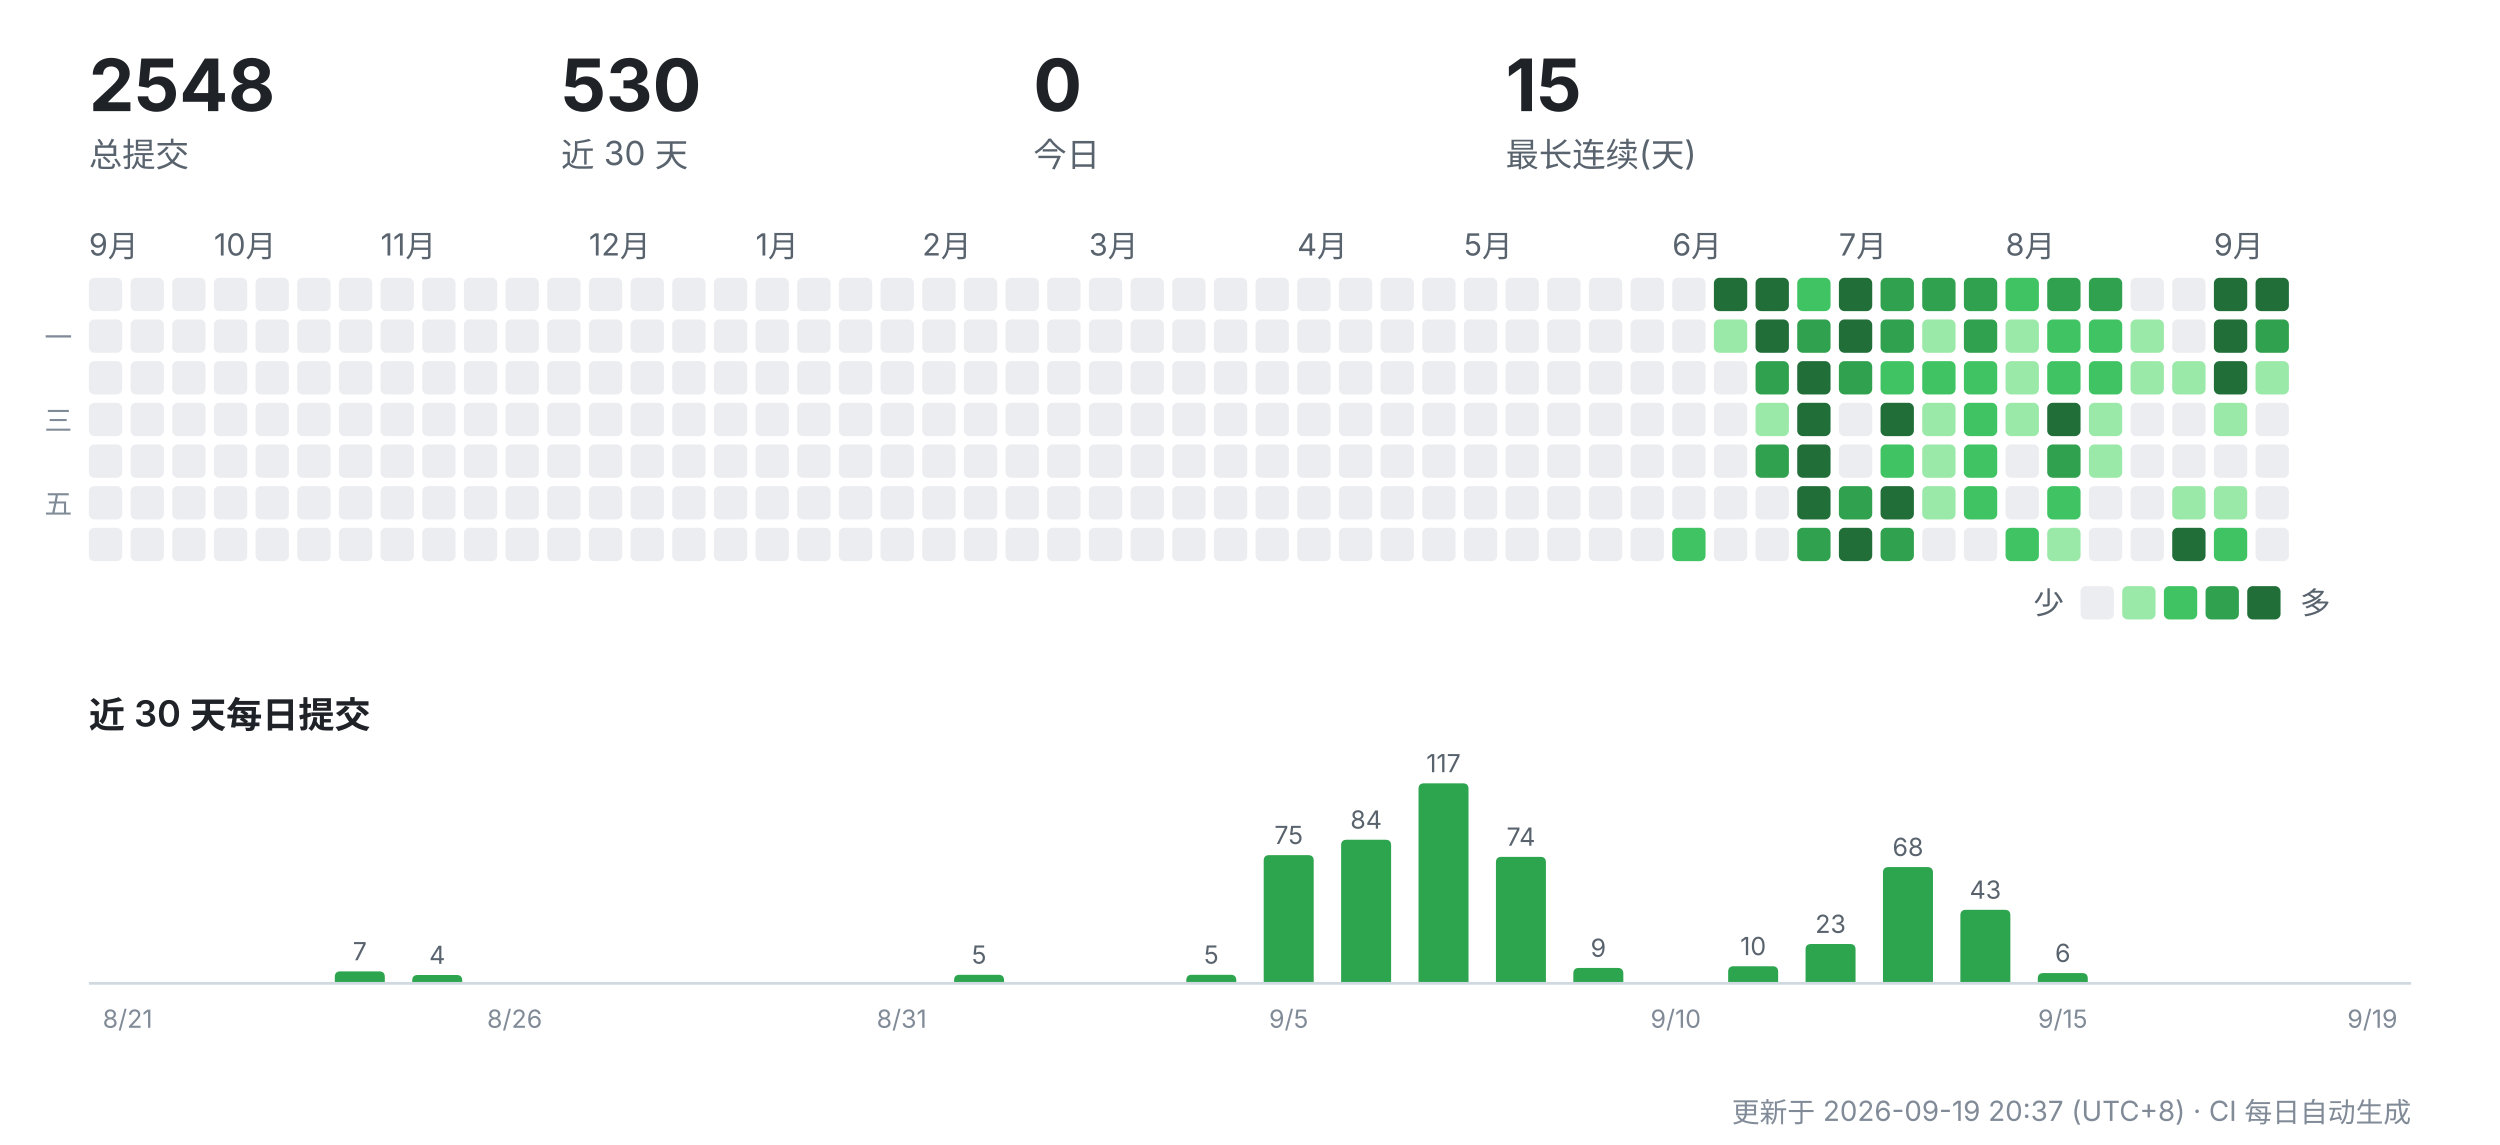
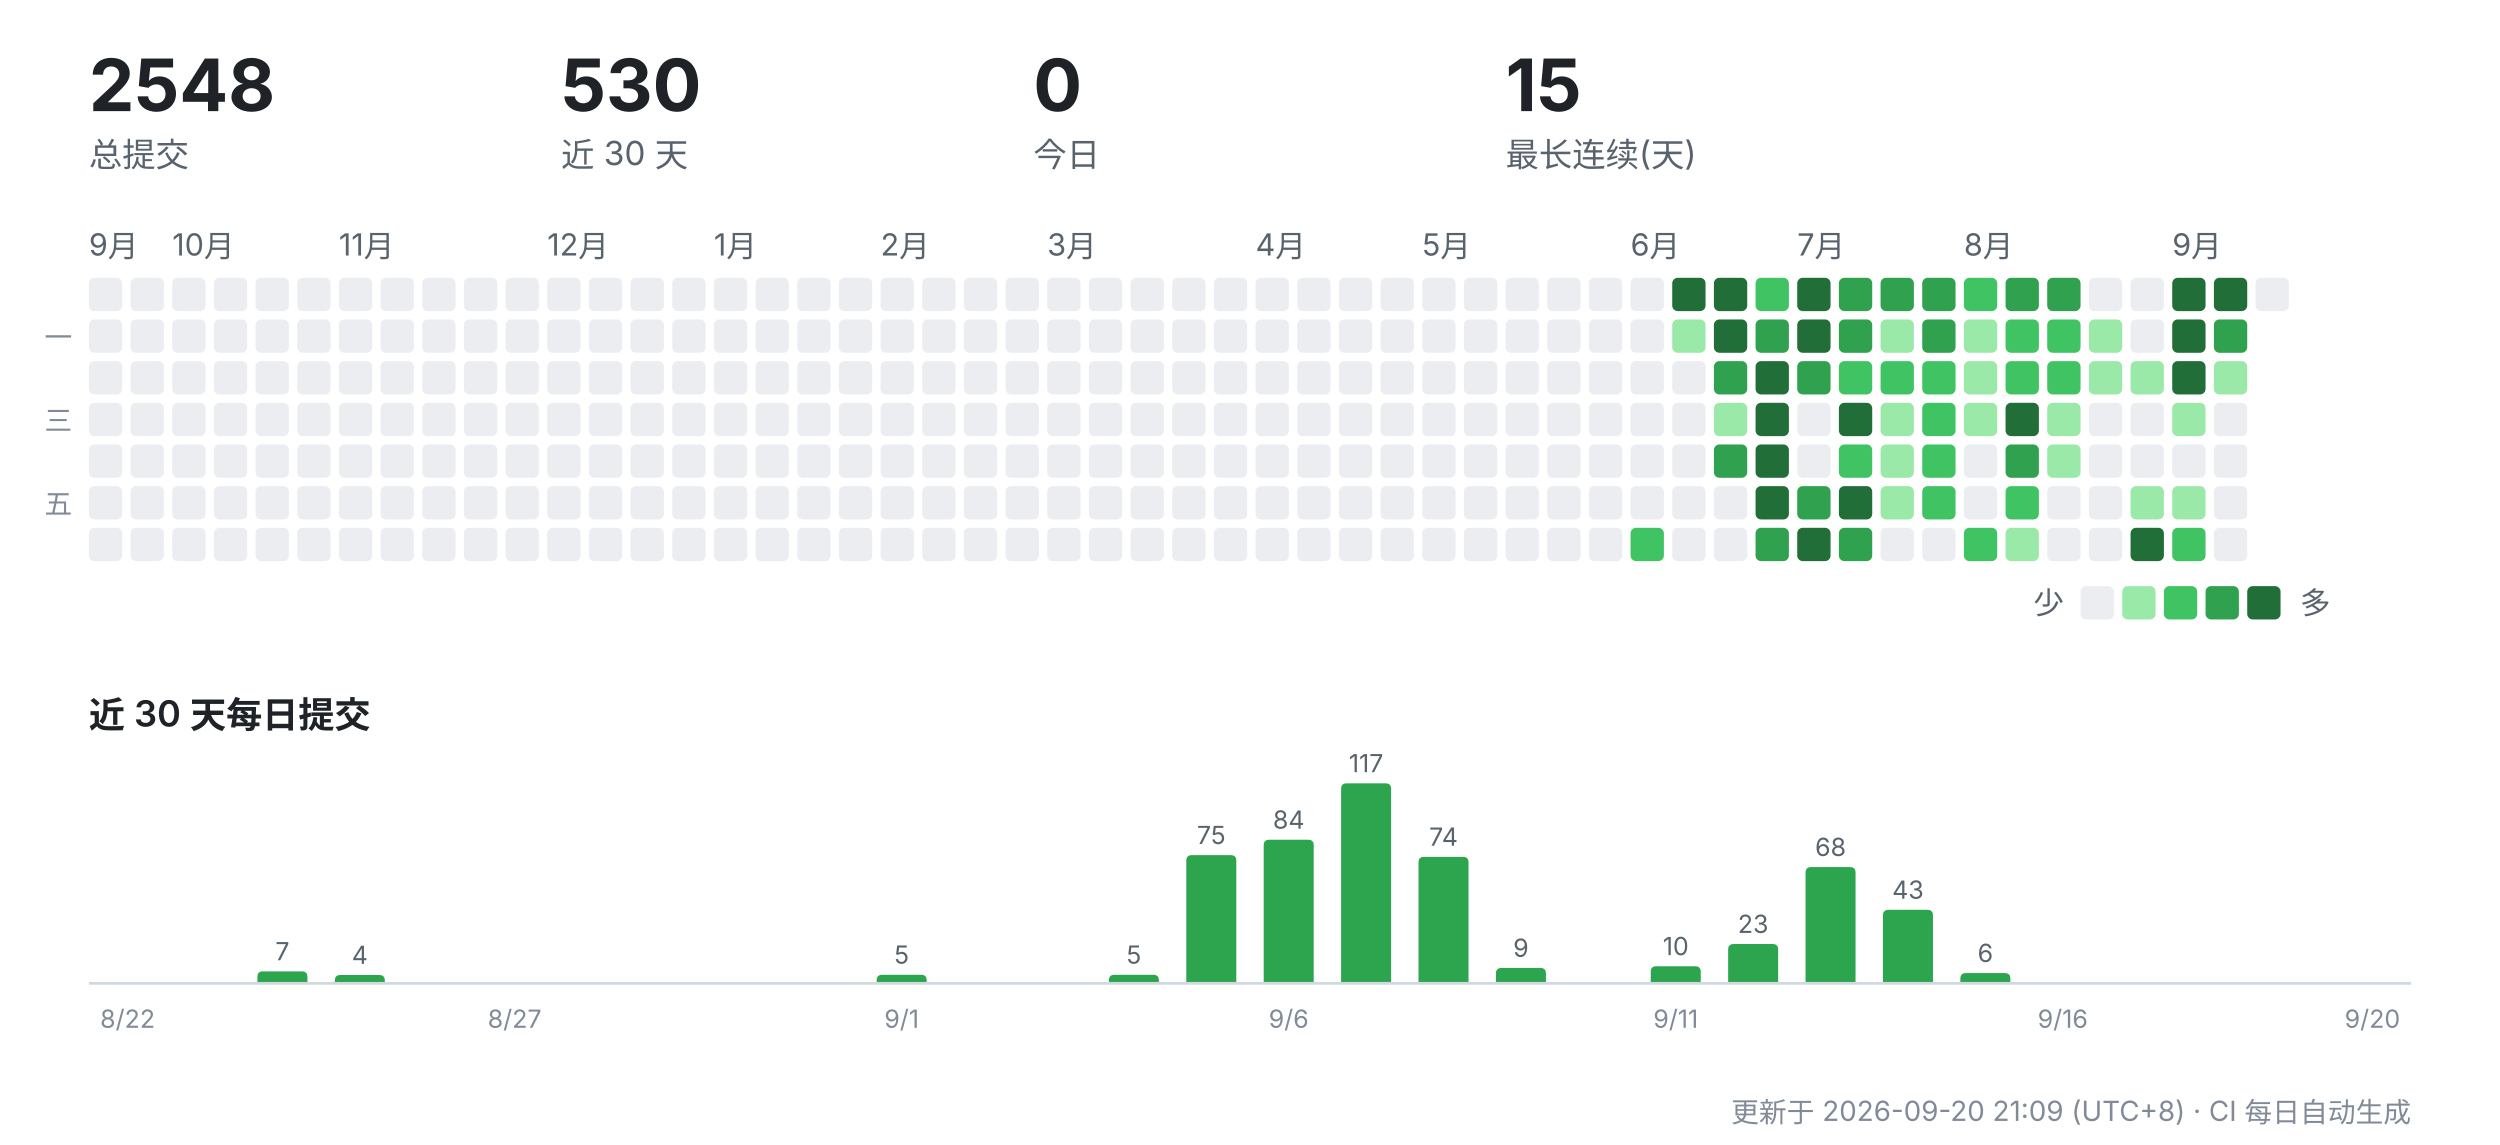
<svg xmlns="http://www.w3.org/2000/svg" width="900" height="412" viewBox="0 0 900 412" role="img" aria-label="CreatorOS 提交活动">
  <g font-family="-apple-system,'Segoe UI','PingFang SC','Hiragino Sans GB','Microsoft YaHei',sans-serif">
    <text x="32" y="40" font-size="26" font-weight="700" fill="#1f2328">2548</text>
    <text x="32" y="60" font-size="12" fill="#59636e">总提交</text>
    <text x="202" y="40" font-size="26" font-weight="700" fill="#1f2328">530</text>
    <text x="202" y="60" font-size="12" fill="#59636e">近 30 天</text>
    <text x="372" y="40" font-size="26" font-weight="700" fill="#1f2328">0</text>
    <text x="372" y="60" font-size="12" fill="#59636e">今日</text>
    <text x="542" y="40" font-size="26" font-weight="700" fill="#1f2328">15</text>
    <text x="542" y="60" font-size="12" fill="#59636e">最长连续(天)</text>
    <text x="32" y="92" font-size="11" fill="#59636e">9月</text>
    <rect x="32" y="100" width="12" height="12" rx="2" fill="#ebedf0" />
    <rect x="32" y="115" width="12" height="12" rx="2" fill="#ebedf0" />
    <rect x="32" y="130" width="12" height="12" rx="2" fill="#ebedf0" />
    <rect x="32" y="145" width="12" height="12" rx="2" fill="#ebedf0" />
    <rect x="32" y="160" width="12" height="12" rx="2" fill="#ebedf0" />
    <rect x="32" y="175" width="12" height="12" rx="2" fill="#ebedf0" />
    <rect x="32" y="190" width="12" height="12" rx="2" fill="#ebedf0" />
    <rect x="47" y="100" width="12" height="12" rx="2" fill="#ebedf0" />
    <rect x="47" y="115" width="12" height="12" rx="2" fill="#ebedf0" />
    <rect x="47" y="130" width="12" height="12" rx="2" fill="#ebedf0" />
    <rect x="47" y="145" width="12" height="12" rx="2" fill="#ebedf0" />
    <rect x="47" y="160" width="12" height="12" rx="2" fill="#ebedf0" />
    <rect x="47" y="175" width="12" height="12" rx="2" fill="#ebedf0" />
    <rect x="47" y="190" width="12" height="12" rx="2" fill="#ebedf0" />
+     <text x="62" y="92" font-size="11" fill="#59636e">10月</text>
    <rect x="62" y="100" width="12" height="12" rx="2" fill="#ebedf0" />
    <rect x="62" y="115" width="12" height="12" rx="2" fill="#ebedf0" />
    <rect x="62" y="130" width="12" height="12" rx="2" fill="#ebedf0" />
    <rect x="62" y="145" width="12" height="12" rx="2" fill="#ebedf0" />
    <rect x="62" y="160" width="12" height="12" rx="2" fill="#ebedf0" />
    <rect x="62" y="175" width="12" height="12" rx="2" fill="#ebedf0" />
    <rect x="62" y="190" width="12" height="12" rx="2" fill="#ebedf0" />
-     <text x="77" y="92" font-size="11" fill="#59636e">10月</text>
    <rect x="77" y="100" width="12" height="12" rx="2" fill="#ebedf0" />
    <rect x="77" y="115" width="12" height="12" rx="2" fill="#ebedf0" />
    <rect x="77" y="130" width="12" height="12" rx="2" fill="#ebedf0" />
    <rect x="77" y="145" width="12" height="12" rx="2" fill="#ebedf0" />
    <rect x="77" y="160" width="12" height="12" rx="2" fill="#ebedf0" />
    <rect x="77" y="175" width="12" height="12" rx="2" fill="#ebedf0" />
    <rect x="77" y="190" width="12" height="12" rx="2" fill="#ebedf0" />
    <rect x="92" y="100" width="12" height="12" rx="2" fill="#ebedf0" />
    <rect x="92" y="115" width="12" height="12" rx="2" fill="#ebedf0" />
    <rect x="92" y="130" width="12" height="12" rx="2" fill="#ebedf0" />
    <rect x="92" y="145" width="12" height="12" rx="2" fill="#ebedf0" />
    <rect x="92" y="160" width="12" height="12" rx="2" fill="#ebedf0" />
    <rect x="92" y="175" width="12" height="12" rx="2" fill="#ebedf0" />
    <rect x="92" y="190" width="12" height="12" rx="2" fill="#ebedf0" />
    <rect x="107" y="100" width="12" height="12" rx="2" fill="#ebedf0" />
    <rect x="107" y="115" width="12" height="12" rx="2" fill="#ebedf0" />
    <rect x="107" y="130" width="12" height="12" rx="2" fill="#ebedf0" />
    <rect x="107" y="145" width="12" height="12" rx="2" fill="#ebedf0" />
    <rect x="107" y="160" width="12" height="12" rx="2" fill="#ebedf0" />
    <rect x="107" y="175" width="12" height="12" rx="2" fill="#ebedf0" />
    <rect x="107" y="190" width="12" height="12" rx="2" fill="#ebedf0" />
+     <text x="122" y="92" font-size="11" fill="#59636e">11月</text>
    <rect x="122" y="100" width="12" height="12" rx="2" fill="#ebedf0" />
    <rect x="122" y="115" width="12" height="12" rx="2" fill="#ebedf0" />
    <rect x="122" y="130" width="12" height="12" rx="2" fill="#ebedf0" />
    <rect x="122" y="145" width="12" height="12" rx="2" fill="#ebedf0" />
    <rect x="122" y="160" width="12" height="12" rx="2" fill="#ebedf0" />
    <rect x="122" y="175" width="12" height="12" rx="2" fill="#ebedf0" />
    <rect x="122" y="190" width="12" height="12" rx="2" fill="#ebedf0" />
-     <text x="137" y="92" font-size="11" fill="#59636e">11月</text>
    <rect x="137" y="100" width="12" height="12" rx="2" fill="#ebedf0" />
    <rect x="137" y="115" width="12" height="12" rx="2" fill="#ebedf0" />
    <rect x="137" y="130" width="12" height="12" rx="2" fill="#ebedf0" />
    <rect x="137" y="145" width="12" height="12" rx="2" fill="#ebedf0" />
    <rect x="137" y="160" width="12" height="12" rx="2" fill="#ebedf0" />
    <rect x="137" y="175" width="12" height="12" rx="2" fill="#ebedf0" />
    <rect x="137" y="190" width="12" height="12" rx="2" fill="#ebedf0" />
    <rect x="152" y="100" width="12" height="12" rx="2" fill="#ebedf0" />
    <rect x="152" y="115" width="12" height="12" rx="2" fill="#ebedf0" />
    <rect x="152" y="130" width="12" height="12" rx="2" fill="#ebedf0" />
    <rect x="152" y="145" width="12" height="12" rx="2" fill="#ebedf0" />
    <rect x="152" y="160" width="12" height="12" rx="2" fill="#ebedf0" />
    <rect x="152" y="175" width="12" height="12" rx="2" fill="#ebedf0" />
    <rect x="152" y="190" width="12" height="12" rx="2" fill="#ebedf0" />
    <rect x="167" y="100" width="12" height="12" rx="2" fill="#ebedf0" />
    <rect x="167" y="115" width="12" height="12" rx="2" fill="#ebedf0" />
    <rect x="167" y="130" width="12" height="12" rx="2" fill="#ebedf0" />
    <rect x="167" y="145" width="12" height="12" rx="2" fill="#ebedf0" />
    <rect x="167" y="160" width="12" height="12" rx="2" fill="#ebedf0" />
    <rect x="167" y="175" width="12" height="12" rx="2" fill="#ebedf0" />
    <rect x="167" y="190" width="12" height="12" rx="2" fill="#ebedf0" />
    <rect x="182" y="100" width="12" height="12" rx="2" fill="#ebedf0" />
    <rect x="182" y="115" width="12" height="12" rx="2" fill="#ebedf0" />
    <rect x="182" y="130" width="12" height="12" rx="2" fill="#ebedf0" />
    <rect x="182" y="145" width="12" height="12" rx="2" fill="#ebedf0" />
    <rect x="182" y="160" width="12" height="12" rx="2" fill="#ebedf0" />
    <rect x="182" y="175" width="12" height="12" rx="2" fill="#ebedf0" />
    <rect x="182" y="190" width="12" height="12" rx="2" fill="#ebedf0" />
+     <text x="197" y="92" font-size="11" fill="#59636e">12月</text>
    <rect x="197" y="100" width="12" height="12" rx="2" fill="#ebedf0" />
    <rect x="197" y="115" width="12" height="12" rx="2" fill="#ebedf0" />
    <rect x="197" y="130" width="12" height="12" rx="2" fill="#ebedf0" />
    <rect x="197" y="145" width="12" height="12" rx="2" fill="#ebedf0" />
    <rect x="197" y="160" width="12" height="12" rx="2" fill="#ebedf0" />
    <rect x="197" y="175" width="12" height="12" rx="2" fill="#ebedf0" />
    <rect x="197" y="190" width="12" height="12" rx="2" fill="#ebedf0" />
-     <text x="212" y="92" font-size="11" fill="#59636e">12月</text>
    <rect x="212" y="100" width="12" height="12" rx="2" fill="#ebedf0" />
    <rect x="212" y="115" width="12" height="12" rx="2" fill="#ebedf0" />
    <rect x="212" y="130" width="12" height="12" rx="2" fill="#ebedf0" />
    <rect x="212" y="145" width="12" height="12" rx="2" fill="#ebedf0" />
    <rect x="212" y="160" width="12" height="12" rx="2" fill="#ebedf0" />
    <rect x="212" y="175" width="12" height="12" rx="2" fill="#ebedf0" />
    <rect x="212" y="190" width="12" height="12" rx="2" fill="#ebedf0" />
    <rect x="227" y="100" width="12" height="12" rx="2" fill="#ebedf0" />
    <rect x="227" y="115" width="12" height="12" rx="2" fill="#ebedf0" />
    <rect x="227" y="130" width="12" height="12" rx="2" fill="#ebedf0" />
    <rect x="227" y="145" width="12" height="12" rx="2" fill="#ebedf0" />
    <rect x="227" y="160" width="12" height="12" rx="2" fill="#ebedf0" />
    <rect x="227" y="175" width="12" height="12" rx="2" fill="#ebedf0" />
    <rect x="227" y="190" width="12" height="12" rx="2" fill="#ebedf0" />
    <rect x="242" y="100" width="12" height="12" rx="2" fill="#ebedf0" />
    <rect x="242" y="115" width="12" height="12" rx="2" fill="#ebedf0" />
    <rect x="242" y="130" width="12" height="12" rx="2" fill="#ebedf0" />
    <rect x="242" y="145" width="12" height="12" rx="2" fill="#ebedf0" />
    <rect x="242" y="160" width="12" height="12" rx="2" fill="#ebedf0" />
    <rect x="242" y="175" width="12" height="12" rx="2" fill="#ebedf0" />
    <rect x="242" y="190" width="12" height="12" rx="2" fill="#ebedf0" />
+     <text x="257" y="92" font-size="11" fill="#59636e">1月</text>
    <rect x="257" y="100" width="12" height="12" rx="2" fill="#ebedf0" />
    <rect x="257" y="115" width="12" height="12" rx="2" fill="#ebedf0" />
    <rect x="257" y="130" width="12" height="12" rx="2" fill="#ebedf0" />
    <rect x="257" y="145" width="12" height="12" rx="2" fill="#ebedf0" />
    <rect x="257" y="160" width="12" height="12" rx="2" fill="#ebedf0" />
    <rect x="257" y="175" width="12" height="12" rx="2" fill="#ebedf0" />
    <rect x="257" y="190" width="12" height="12" rx="2" fill="#ebedf0" />
-     <text x="272" y="92" font-size="11" fill="#59636e">1月</text>
    <rect x="272" y="100" width="12" height="12" rx="2" fill="#ebedf0" />
    <rect x="272" y="115" width="12" height="12" rx="2" fill="#ebedf0" />
    <rect x="272" y="130" width="12" height="12" rx="2" fill="#ebedf0" />
    <rect x="272" y="145" width="12" height="12" rx="2" fill="#ebedf0" />
    <rect x="272" y="160" width="12" height="12" rx="2" fill="#ebedf0" />
    <rect x="272" y="175" width="12" height="12" rx="2" fill="#ebedf0" />
    <rect x="272" y="190" width="12" height="12" rx="2" fill="#ebedf0" />
    <rect x="287" y="100" width="12" height="12" rx="2" fill="#ebedf0" />
    <rect x="287" y="115" width="12" height="12" rx="2" fill="#ebedf0" />
    <rect x="287" y="130" width="12" height="12" rx="2" fill="#ebedf0" />
    <rect x="287" y="145" width="12" height="12" rx="2" fill="#ebedf0" />
    <rect x="287" y="160" width="12" height="12" rx="2" fill="#ebedf0" />
    <rect x="287" y="175" width="12" height="12" rx="2" fill="#ebedf0" />
    <rect x="287" y="190" width="12" height="12" rx="2" fill="#ebedf0" />
    <rect x="302" y="100" width="12" height="12" rx="2" fill="#ebedf0" />
    <rect x="302" y="115" width="12" height="12" rx="2" fill="#ebedf0" />
    <rect x="302" y="130" width="12" height="12" rx="2" fill="#ebedf0" />
    <rect x="302" y="145" width="12" height="12" rx="2" fill="#ebedf0" />
    <rect x="302" y="160" width="12" height="12" rx="2" fill="#ebedf0" />
    <rect x="302" y="175" width="12" height="12" rx="2" fill="#ebedf0" />
    <rect x="302" y="190" width="12" height="12" rx="2" fill="#ebedf0" />
+     <text x="317" y="92" font-size="11" fill="#59636e">2月</text>
    <rect x="317" y="100" width="12" height="12" rx="2" fill="#ebedf0" />
    <rect x="317" y="115" width="12" height="12" rx="2" fill="#ebedf0" />
    <rect x="317" y="130" width="12" height="12" rx="2" fill="#ebedf0" />
    <rect x="317" y="145" width="12" height="12" rx="2" fill="#ebedf0" />
    <rect x="317" y="160" width="12" height="12" rx="2" fill="#ebedf0" />
    <rect x="317" y="175" width="12" height="12" rx="2" fill="#ebedf0" />
    <rect x="317" y="190" width="12" height="12" rx="2" fill="#ebedf0" />
-     <text x="332" y="92" font-size="11" fill="#59636e">2月</text>
    <rect x="332" y="100" width="12" height="12" rx="2" fill="#ebedf0" />
    <rect x="332" y="115" width="12" height="12" rx="2" fill="#ebedf0" />
    <rect x="332" y="130" width="12" height="12" rx="2" fill="#ebedf0" />
    <rect x="332" y="145" width="12" height="12" rx="2" fill="#ebedf0" />
    <rect x="332" y="160" width="12" height="12" rx="2" fill="#ebedf0" />
    <rect x="332" y="175" width="12" height="12" rx="2" fill="#ebedf0" />
    <rect x="332" y="190" width="12" height="12" rx="2" fill="#ebedf0" />
    <rect x="347" y="100" width="12" height="12" rx="2" fill="#ebedf0" />
    <rect x="347" y="115" width="12" height="12" rx="2" fill="#ebedf0" />
    <rect x="347" y="130" width="12" height="12" rx="2" fill="#ebedf0" />
    <rect x="347" y="145" width="12" height="12" rx="2" fill="#ebedf0" />
    <rect x="347" y="160" width="12" height="12" rx="2" fill="#ebedf0" />
    <rect x="347" y="175" width="12" height="12" rx="2" fill="#ebedf0" />
    <rect x="347" y="190" width="12" height="12" rx="2" fill="#ebedf0" />
    <rect x="362" y="100" width="12" height="12" rx="2" fill="#ebedf0" />
    <rect x="362" y="115" width="12" height="12" rx="2" fill="#ebedf0" />
    <rect x="362" y="130" width="12" height="12" rx="2" fill="#ebedf0" />
    <rect x="362" y="145" width="12" height="12" rx="2" fill="#ebedf0" />
    <rect x="362" y="160" width="12" height="12" rx="2" fill="#ebedf0" />
    <rect x="362" y="175" width="12" height="12" rx="2" fill="#ebedf0" />
    <rect x="362" y="190" width="12" height="12" rx="2" fill="#ebedf0" />
+     <text x="377" y="92" font-size="11" fill="#59636e">3月</text>
    <rect x="377" y="100" width="12" height="12" rx="2" fill="#ebedf0" />
    <rect x="377" y="115" width="12" height="12" rx="2" fill="#ebedf0" />
    <rect x="377" y="130" width="12" height="12" rx="2" fill="#ebedf0" />
    <rect x="377" y="145" width="12" height="12" rx="2" fill="#ebedf0" />
    <rect x="377" y="160" width="12" height="12" rx="2" fill="#ebedf0" />
    <rect x="377" y="175" width="12" height="12" rx="2" fill="#ebedf0" />
    <rect x="377" y="190" width="12" height="12" rx="2" fill="#ebedf0" />
-     <text x="392" y="92" font-size="11" fill="#59636e">3月</text>
    <rect x="392" y="100" width="12" height="12" rx="2" fill="#ebedf0" />
    <rect x="392" y="115" width="12" height="12" rx="2" fill="#ebedf0" />
    <rect x="392" y="130" width="12" height="12" rx="2" fill="#ebedf0" />
    <rect x="392" y="145" width="12" height="12" rx="2" fill="#ebedf0" />
    <rect x="392" y="160" width="12" height="12" rx="2" fill="#ebedf0" />
    <rect x="392" y="175" width="12" height="12" rx="2" fill="#ebedf0" />
    <rect x="392" y="190" width="12" height="12" rx="2" fill="#ebedf0" />
    <rect x="407" y="100" width="12" height="12" rx="2" fill="#ebedf0" />
    <rect x="407" y="115" width="12" height="12" rx="2" fill="#ebedf0" />
    <rect x="407" y="130" width="12" height="12" rx="2" fill="#ebedf0" />
    <rect x="407" y="145" width="12" height="12" rx="2" fill="#ebedf0" />
    <rect x="407" y="160" width="12" height="12" rx="2" fill="#ebedf0" />
    <rect x="407" y="175" width="12" height="12" rx="2" fill="#ebedf0" />
    <rect x="407" y="190" width="12" height="12" rx="2" fill="#ebedf0" />
    <rect x="422" y="100" width="12" height="12" rx="2" fill="#ebedf0" />
    <rect x="422" y="115" width="12" height="12" rx="2" fill="#ebedf0" />
    <rect x="422" y="130" width="12" height="12" rx="2" fill="#ebedf0" />
    <rect x="422" y="145" width="12" height="12" rx="2" fill="#ebedf0" />
    <rect x="422" y="160" width="12" height="12" rx="2" fill="#ebedf0" />
    <rect x="422" y="175" width="12" height="12" rx="2" fill="#ebedf0" />
    <rect x="422" y="190" width="12" height="12" rx="2" fill="#ebedf0" />
    <rect x="437" y="100" width="12" height="12" rx="2" fill="#ebedf0" />
    <rect x="437" y="115" width="12" height="12" rx="2" fill="#ebedf0" />
    <rect x="437" y="130" width="12" height="12" rx="2" fill="#ebedf0" />
    <rect x="437" y="145" width="12" height="12" rx="2" fill="#ebedf0" />
    <rect x="437" y="160" width="12" height="12" rx="2" fill="#ebedf0" />
    <rect x="437" y="175" width="12" height="12" rx="2" fill="#ebedf0" />
    <rect x="437" y="190" width="12" height="12" rx="2" fill="#ebedf0" />
+     <text x="452" y="92" font-size="11" fill="#59636e">4月</text>
    <rect x="452" y="100" width="12" height="12" rx="2" fill="#ebedf0" />
    <rect x="452" y="115" width="12" height="12" rx="2" fill="#ebedf0" />
    <rect x="452" y="130" width="12" height="12" rx="2" fill="#ebedf0" />
    <rect x="452" y="145" width="12" height="12" rx="2" fill="#ebedf0" />
    <rect x="452" y="160" width="12" height="12" rx="2" fill="#ebedf0" />
    <rect x="452" y="175" width="12" height="12" rx="2" fill="#ebedf0" />
    <rect x="452" y="190" width="12" height="12" rx="2" fill="#ebedf0" />
-     <text x="467" y="92" font-size="11" fill="#59636e">4月</text>
    <rect x="467" y="100" width="12" height="12" rx="2" fill="#ebedf0" />
    <rect x="467" y="115" width="12" height="12" rx="2" fill="#ebedf0" />
    <rect x="467" y="130" width="12" height="12" rx="2" fill="#ebedf0" />
    <rect x="467" y="145" width="12" height="12" rx="2" fill="#ebedf0" />
    <rect x="467" y="160" width="12" height="12" rx="2" fill="#ebedf0" />
    <rect x="467" y="175" width="12" height="12" rx="2" fill="#ebedf0" />
    <rect x="467" y="190" width="12" height="12" rx="2" fill="#ebedf0" />
    <rect x="482" y="100" width="12" height="12" rx="2" fill="#ebedf0" />
    <rect x="482" y="115" width="12" height="12" rx="2" fill="#ebedf0" />
    <rect x="482" y="130" width="12" height="12" rx="2" fill="#ebedf0" />
    <rect x="482" y="145" width="12" height="12" rx="2" fill="#ebedf0" />
    <rect x="482" y="160" width="12" height="12" rx="2" fill="#ebedf0" />
    <rect x="482" y="175" width="12" height="12" rx="2" fill="#ebedf0" />
    <rect x="482" y="190" width="12" height="12" rx="2" fill="#ebedf0" />
    <rect x="497" y="100" width="12" height="12" rx="2" fill="#ebedf0" />
    <rect x="497" y="115" width="12" height="12" rx="2" fill="#ebedf0" />
    <rect x="497" y="130" width="12" height="12" rx="2" fill="#ebedf0" />
    <rect x="497" y="145" width="12" height="12" rx="2" fill="#ebedf0" />
    <rect x="497" y="160" width="12" height="12" rx="2" fill="#ebedf0" />
    <rect x="497" y="175" width="12" height="12" rx="2" fill="#ebedf0" />
    <rect x="497" y="190" width="12" height="12" rx="2" fill="#ebedf0" />
+     <text x="512" y="92" font-size="11" fill="#59636e">5月</text>
    <rect x="512" y="100" width="12" height="12" rx="2" fill="#ebedf0" />
    <rect x="512" y="115" width="12" height="12" rx="2" fill="#ebedf0" />
    <rect x="512" y="130" width="12" height="12" rx="2" fill="#ebedf0" />
    <rect x="512" y="145" width="12" height="12" rx="2" fill="#ebedf0" />
    <rect x="512" y="160" width="12" height="12" rx="2" fill="#ebedf0" />
    <rect x="512" y="175" width="12" height="12" rx="2" fill="#ebedf0" />
    <rect x="512" y="190" width="12" height="12" rx="2" fill="#ebedf0" />
-     <text x="527" y="92" font-size="11" fill="#59636e">5月</text>
    <rect x="527" y="100" width="12" height="12" rx="2" fill="#ebedf0" />
    <rect x="527" y="115" width="12" height="12" rx="2" fill="#ebedf0" />
    <rect x="527" y="130" width="12" height="12" rx="2" fill="#ebedf0" />
    <rect x="527" y="145" width="12" height="12" rx="2" fill="#ebedf0" />
    <rect x="527" y="160" width="12" height="12" rx="2" fill="#ebedf0" />
    <rect x="527" y="175" width="12" height="12" rx="2" fill="#ebedf0" />
    <rect x="527" y="190" width="12" height="12" rx="2" fill="#ebedf0" />
    <rect x="542" y="100" width="12" height="12" rx="2" fill="#ebedf0" />
    <rect x="542" y="115" width="12" height="12" rx="2" fill="#ebedf0" />
    <rect x="542" y="130" width="12" height="12" rx="2" fill="#ebedf0" />
    <rect x="542" y="145" width="12" height="12" rx="2" fill="#ebedf0" />
    <rect x="542" y="160" width="12" height="12" rx="2" fill="#ebedf0" />
    <rect x="542" y="175" width="12" height="12" rx="2" fill="#ebedf0" />
    <rect x="542" y="190" width="12" height="12" rx="2" fill="#ebedf0" />
    <rect x="557" y="100" width="12" height="12" rx="2" fill="#ebedf0" />
    <rect x="557" y="115" width="12" height="12" rx="2" fill="#ebedf0" />
    <rect x="557" y="130" width="12" height="12" rx="2" fill="#ebedf0" />
    <rect x="557" y="145" width="12" height="12" rx="2" fill="#ebedf0" />
    <rect x="557" y="160" width="12" height="12" rx="2" fill="#ebedf0" />
    <rect x="557" y="175" width="12" height="12" rx="2" fill="#ebedf0" />
    <rect x="557" y="190" width="12" height="12" rx="2" fill="#ebedf0" />
    <rect x="572" y="100" width="12" height="12" rx="2" fill="#ebedf0" />
    <rect x="572" y="115" width="12" height="12" rx="2" fill="#ebedf0" />
    <rect x="572" y="130" width="12" height="12" rx="2" fill="#ebedf0" />
    <rect x="572" y="145" width="12" height="12" rx="2" fill="#ebedf0" />
    <rect x="572" y="160" width="12" height="12" rx="2" fill="#ebedf0" />
    <rect x="572" y="175" width="12" height="12" rx="2" fill="#ebedf0" />
    <rect x="572" y="190" width="12" height="12" rx="2" fill="#ebedf0" />
+     <text x="587" y="92" font-size="11" fill="#59636e">6月</text>
    <rect x="587" y="100" width="12" height="12" rx="2" fill="#ebedf0" />
    <rect x="587" y="115" width="12" height="12" rx="2" fill="#ebedf0" />
    <rect x="587" y="130" width="12" height="12" rx="2" fill="#ebedf0" />
    <rect x="587" y="145" width="12" height="12" rx="2" fill="#ebedf0" />
    <rect x="587" y="160" width="12" height="12" rx="2" fill="#ebedf0" />
    <rect x="587" y="175" width="12" height="12" rx="2" fill="#ebedf0" />
-     <rect x="587" y="190" width="12" height="12" rx="2" fill="#ebedf0" />
-     <text x="602" y="92" font-size="11" fill="#59636e">6月</text>
-     <rect x="602" y="100" width="12" height="12" rx="2" fill="#ebedf0" />
-     <rect x="602" y="115" width="12" height="12" rx="2" fill="#ebedf0" />
+     <rect x="587" y="190" width="12" height="12" rx="2" fill="#40c463" />
+     <rect x="602" y="100" width="12" height="12" rx="2" fill="#216e39" />
+     <rect x="602" y="115" width="12" height="12" rx="2" fill="#9be9a8" />
    <rect x="602" y="130" width="12" height="12" rx="2" fill="#ebedf0" />
    <rect x="602" y="145" width="12" height="12" rx="2" fill="#ebedf0" />
    <rect x="602" y="160" width="12" height="12" rx="2" fill="#ebedf0" />
    <rect x="602" y="175" width="12" height="12" rx="2" fill="#ebedf0" />
-     <rect x="602" y="190" width="12" height="12" rx="2" fill="#40c463" />
+     <rect x="602" y="190" width="12" height="12" rx="2" fill="#ebedf0" />
    <rect x="617" y="100" width="12" height="12" rx="2" fill="#216e39" />
-     <rect x="617" y="115" width="12" height="12" rx="2" fill="#9be9a8" />
-     <rect x="617" y="130" width="12" height="12" rx="2" fill="#ebedf0" />
-     <rect x="617" y="145" width="12" height="12" rx="2" fill="#ebedf0" />
-     <rect x="617" y="160" width="12" height="12" rx="2" fill="#ebedf0" />
+     <rect x="617" y="115" width="12" height="12" rx="2" fill="#216e39" />
+     <rect x="617" y="130" width="12" height="12" rx="2" fill="#30a14e" />
+     <rect x="617" y="145" width="12" height="12" rx="2" fill="#9be9a8" />
+     <rect x="617" y="160" width="12" height="12" rx="2" fill="#30a14e" />
    <rect x="617" y="175" width="12" height="12" rx="2" fill="#ebedf0" />
    <rect x="617" y="190" width="12" height="12" rx="2" fill="#ebedf0" />
-     <rect x="632" y="100" width="12" height="12" rx="2" fill="#216e39" />
-     <rect x="632" y="115" width="12" height="12" rx="2" fill="#216e39" />
-     <rect x="632" y="130" width="12" height="12" rx="2" fill="#30a14e" />
-     <rect x="632" y="145" width="12" height="12" rx="2" fill="#9be9a8" />
-     <rect x="632" y="160" width="12" height="12" rx="2" fill="#30a14e" />
-     <rect x="632" y="175" width="12" height="12" rx="2" fill="#ebedf0" />
-     <rect x="632" y="190" width="12" height="12" rx="2" fill="#ebedf0" />
-     <rect x="647" y="100" width="12" height="12" rx="2" fill="#40c463" />
-     <rect x="647" y="115" width="12" height="12" rx="2" fill="#30a14e" />
-     <rect x="647" y="130" width="12" height="12" rx="2" fill="#216e39" />
-     <rect x="647" y="145" width="12" height="12" rx="2" fill="#216e39" />
-     <rect x="647" y="160" width="12" height="12" rx="2" fill="#216e39" />
-     <rect x="647" y="175" width="12" height="12" rx="2" fill="#216e39" />
-     <rect x="647" y="190" width="12" height="12" rx="2" fill="#30a14e" />
-     <text x="662" y="92" font-size="11" fill="#59636e">7月</text>
-     <rect x="662" y="100" width="12" height="12" rx="2" fill="#216e39" />
-     <rect x="662" y="115" width="12" height="12" rx="2" fill="#216e39" />
-     <rect x="662" y="130" width="12" height="12" rx="2" fill="#30a14e" />
-     <rect x="662" y="145" width="12" height="12" rx="2" fill="#ebedf0" />
-     <rect x="662" y="160" width="12" height="12" rx="2" fill="#ebedf0" />
-     <rect x="662" y="175" width="12" height="12" rx="2" fill="#30a14e" />
-     <rect x="662" y="190" width="12" height="12" rx="2" fill="#216e39" />
+     <rect x="632" y="100" width="12" height="12" rx="2" fill="#40c463" />
+     <rect x="632" y="115" width="12" height="12" rx="2" fill="#30a14e" />
+     <rect x="632" y="130" width="12" height="12" rx="2" fill="#216e39" />
+     <rect x="632" y="145" width="12" height="12" rx="2" fill="#216e39" />
+     <rect x="632" y="160" width="12" height="12" rx="2" fill="#216e39" />
+     <rect x="632" y="175" width="12" height="12" rx="2" fill="#216e39" />
+     <rect x="632" y="190" width="12" height="12" rx="2" fill="#30a14e" />
+     <text x="647" y="92" font-size="11" fill="#59636e">7月</text>
+     <rect x="647" y="100" width="12" height="12" rx="2" fill="#216e39" />
+     <rect x="647" y="115" width="12" height="12" rx="2" fill="#216e39" />
+     <rect x="647" y="130" width="12" height="12" rx="2" fill="#30a14e" />
+     <rect x="647" y="145" width="12" height="12" rx="2" fill="#ebedf0" />
+     <rect x="647" y="160" width="12" height="12" rx="2" fill="#ebedf0" />
+     <rect x="647" y="175" width="12" height="12" rx="2" fill="#30a14e" />
+     <rect x="647" y="190" width="12" height="12" rx="2" fill="#216e39" />
+     <rect x="662" y="100" width="12" height="12" rx="2" fill="#30a14e" />
+     <rect x="662" y="115" width="12" height="12" rx="2" fill="#30a14e" />
+     <rect x="662" y="130" width="12" height="12" rx="2" fill="#40c463" />
+     <rect x="662" y="145" width="12" height="12" rx="2" fill="#216e39" />
+     <rect x="662" y="160" width="12" height="12" rx="2" fill="#40c463" />
+     <rect x="662" y="175" width="12" height="12" rx="2" fill="#216e39" />
+     <rect x="662" y="190" width="12" height="12" rx="2" fill="#30a14e" />
    <rect x="677" y="100" width="12" height="12" rx="2" fill="#30a14e" />
-     <rect x="677" y="115" width="12" height="12" rx="2" fill="#30a14e" />
+     <rect x="677" y="115" width="12" height="12" rx="2" fill="#9be9a8" />
    <rect x="677" y="130" width="12" height="12" rx="2" fill="#40c463" />
-     <rect x="677" y="145" width="12" height="12" rx="2" fill="#216e39" />
-     <rect x="677" y="160" width="12" height="12" rx="2" fill="#40c463" />
-     <rect x="677" y="175" width="12" height="12" rx="2" fill="#216e39" />
-     <rect x="677" y="190" width="12" height="12" rx="2" fill="#30a14e" />
+     <rect x="677" y="145" width="12" height="12" rx="2" fill="#9be9a8" />
+     <rect x="677" y="160" width="12" height="12" rx="2" fill="#9be9a8" />
+     <rect x="677" y="175" width="12" height="12" rx="2" fill="#9be9a8" />
+     <rect x="677" y="190" width="12" height="12" rx="2" fill="#ebedf0" />
    <rect x="692" y="100" width="12" height="12" rx="2" fill="#30a14e" />
-     <rect x="692" y="115" width="12" height="12" rx="2" fill="#9be9a8" />
+     <rect x="692" y="115" width="12" height="12" rx="2" fill="#30a14e" />
    <rect x="692" y="130" width="12" height="12" rx="2" fill="#40c463" />
-     <rect x="692" y="145" width="12" height="12" rx="2" fill="#9be9a8" />
-     <rect x="692" y="160" width="12" height="12" rx="2" fill="#9be9a8" />
-     <rect x="692" y="175" width="12" height="12" rx="2" fill="#9be9a8" />
+     <rect x="692" y="145" width="12" height="12" rx="2" fill="#40c463" />
+     <rect x="692" y="160" width="12" height="12" rx="2" fill="#40c463" />
+     <rect x="692" y="175" width="12" height="12" rx="2" fill="#40c463" />
    <rect x="692" y="190" width="12" height="12" rx="2" fill="#ebedf0" />
-     <rect x="707" y="100" width="12" height="12" rx="2" fill="#30a14e" />
-     <rect x="707" y="115" width="12" height="12" rx="2" fill="#30a14e" />
-     <rect x="707" y="130" width="12" height="12" rx="2" fill="#40c463" />
-     <rect x="707" y="145" width="12" height="12" rx="2" fill="#40c463" />
-     <rect x="707" y="160" width="12" height="12" rx="2" fill="#40c463" />
-     <rect x="707" y="175" width="12" height="12" rx="2" fill="#40c463" />
-     <rect x="707" y="190" width="12" height="12" rx="2" fill="#ebedf0" />
-     <text x="722" y="92" font-size="11" fill="#59636e">8月</text>
-     <rect x="722" y="100" width="12" height="12" rx="2" fill="#40c463" />
-     <rect x="722" y="115" width="12" height="12" rx="2" fill="#9be9a8" />
-     <rect x="722" y="130" width="12" height="12" rx="2" fill="#9be9a8" />
-     <rect x="722" y="145" width="12" height="12" rx="2" fill="#9be9a8" />
-     <rect x="722" y="160" width="12" height="12" rx="2" fill="#ebedf0" />
-     <rect x="722" y="175" width="12" height="12" rx="2" fill="#ebedf0" />
-     <rect x="722" y="190" width="12" height="12" rx="2" fill="#40c463" />
+     <text x="707" y="92" font-size="11" fill="#59636e">8月</text>
+     <rect x="707" y="100" width="12" height="12" rx="2" fill="#40c463" />
+     <rect x="707" y="115" width="12" height="12" rx="2" fill="#9be9a8" />
+     <rect x="707" y="130" width="12" height="12" rx="2" fill="#9be9a8" />
+     <rect x="707" y="145" width="12" height="12" rx="2" fill="#9be9a8" />
+     <rect x="707" y="160" width="12" height="12" rx="2" fill="#ebedf0" />
+     <rect x="707" y="175" width="12" height="12" rx="2" fill="#ebedf0" />
+     <rect x="707" y="190" width="12" height="12" rx="2" fill="#40c463" />
+     <rect x="722" y="100" width="12" height="12" rx="2" fill="#30a14e" />
+     <rect x="722" y="115" width="12" height="12" rx="2" fill="#40c463" />
+     <rect x="722" y="130" width="12" height="12" rx="2" fill="#40c463" />
+     <rect x="722" y="145" width="12" height="12" rx="2" fill="#216e39" />
+     <rect x="722" y="160" width="12" height="12" rx="2" fill="#30a14e" />
+     <rect x="722" y="175" width="12" height="12" rx="2" fill="#40c463" />
+     <rect x="722" y="190" width="12" height="12" rx="2" fill="#9be9a8" />
    <rect x="737" y="100" width="12" height="12" rx="2" fill="#30a14e" />
    <rect x="737" y="115" width="12" height="12" rx="2" fill="#40c463" />
    <rect x="737" y="130" width="12" height="12" rx="2" fill="#40c463" />
-     <rect x="737" y="145" width="12" height="12" rx="2" fill="#216e39" />
-     <rect x="737" y="160" width="12" height="12" rx="2" fill="#30a14e" />
-     <rect x="737" y="175" width="12" height="12" rx="2" fill="#40c463" />
-     <rect x="737" y="190" width="12" height="12" rx="2" fill="#9be9a8" />
-     <rect x="752" y="100" width="12" height="12" rx="2" fill="#30a14e" />
-     <rect x="752" y="115" width="12" height="12" rx="2" fill="#40c463" />
-     <rect x="752" y="130" width="12" height="12" rx="2" fill="#40c463" />
-     <rect x="752" y="145" width="12" height="12" rx="2" fill="#9be9a8" />
-     <rect x="752" y="160" width="12" height="12" rx="2" fill="#9be9a8" />
+     <rect x="737" y="145" width="12" height="12" rx="2" fill="#9be9a8" />
+     <rect x="737" y="160" width="12" height="12" rx="2" fill="#9be9a8" />
+     <rect x="737" y="175" width="12" height="12" rx="2" fill="#ebedf0" />
+     <rect x="737" y="190" width="12" height="12" rx="2" fill="#ebedf0" />
+     <rect x="752" y="100" width="12" height="12" rx="2" fill="#ebedf0" />
+     <rect x="752" y="115" width="12" height="12" rx="2" fill="#9be9a8" />
+     <rect x="752" y="130" width="12" height="12" rx="2" fill="#9be9a8" />
+     <rect x="752" y="145" width="12" height="12" rx="2" fill="#ebedf0" />
+     <rect x="752" y="160" width="12" height="12" rx="2" fill="#ebedf0" />
    <rect x="752" y="175" width="12" height="12" rx="2" fill="#ebedf0" />
    <rect x="752" y="190" width="12" height="12" rx="2" fill="#ebedf0" />
    <rect x="767" y="100" width="12" height="12" rx="2" fill="#ebedf0" />
-     <rect x="767" y="115" width="12" height="12" rx="2" fill="#9be9a8" />
+     <rect x="767" y="115" width="12" height="12" rx="2" fill="#ebedf0" />
    <rect x="767" y="130" width="12" height="12" rx="2" fill="#9be9a8" />
    <rect x="767" y="145" width="12" height="12" rx="2" fill="#ebedf0" />
    <rect x="767" y="160" width="12" height="12" rx="2" fill="#ebedf0" />
-     <rect x="767" y="175" width="12" height="12" rx="2" fill="#ebedf0" />
-     <rect x="767" y="190" width="12" height="12" rx="2" fill="#ebedf0" />
-     <rect x="782" y="100" width="12" height="12" rx="2" fill="#ebedf0" />
-     <rect x="782" y="115" width="12" height="12" rx="2" fill="#ebedf0" />
-     <rect x="782" y="130" width="12" height="12" rx="2" fill="#9be9a8" />
-     <rect x="782" y="145" width="12" height="12" rx="2" fill="#ebedf0" />
+     <rect x="767" y="175" width="12" height="12" rx="2" fill="#9be9a8" />
+     <rect x="767" y="190" width="12" height="12" rx="2" fill="#216e39" />
+     <text x="782" y="92" font-size="11" fill="#59636e">9月</text>
+     <rect x="782" y="100" width="12" height="12" rx="2" fill="#216e39" />
+     <rect x="782" y="115" width="12" height="12" rx="2" fill="#216e39" />
+     <rect x="782" y="130" width="12" height="12" rx="2" fill="#216e39" />
+     <rect x="782" y="145" width="12" height="12" rx="2" fill="#9be9a8" />
    <rect x="782" y="160" width="12" height="12" rx="2" fill="#ebedf0" />
    <rect x="782" y="175" width="12" height="12" rx="2" fill="#9be9a8" />
-     <rect x="782" y="190" width="12" height="12" rx="2" fill="#216e39" />
-     <text x="797" y="92" font-size="11" fill="#59636e">9月</text>
+     <rect x="782" y="190" width="12" height="12" rx="2" fill="#40c463" />
    <rect x="797" y="100" width="12" height="12" rx="2" fill="#216e39" />
-     <rect x="797" y="115" width="12" height="12" rx="2" fill="#216e39" />
-     <rect x="797" y="130" width="12" height="12" rx="2" fill="#216e39" />
-     <rect x="797" y="145" width="12" height="12" rx="2" fill="#9be9a8" />
+     <rect x="797" y="115" width="12" height="12" rx="2" fill="#30a14e" />
+     <rect x="797" y="130" width="12" height="12" rx="2" fill="#9be9a8" />
+     <rect x="797" y="145" width="12" height="12" rx="2" fill="#ebedf0" />
    <rect x="797" y="160" width="12" height="12" rx="2" fill="#ebedf0" />
-     <rect x="797" y="175" width="12" height="12" rx="2" fill="#9be9a8" />
-     <rect x="797" y="190" width="12" height="12" rx="2" fill="#40c463" />
-     <rect x="812" y="100" width="12" height="12" rx="2" fill="#216e39" />
-     <rect x="812" y="115" width="12" height="12" rx="2" fill="#30a14e" />
-     <rect x="812" y="130" width="12" height="12" rx="2" fill="#9be9a8" />
-     <rect x="812" y="145" width="12" height="12" rx="2" fill="#ebedf0" />
-     <rect x="812" y="160" width="12" height="12" rx="2" fill="#ebedf0" />
-     <rect x="812" y="175" width="12" height="12" rx="2" fill="#ebedf0" />
-     <rect x="812" y="190" width="12" height="12" rx="2" fill="#ebedf0" />
+     <rect x="797" y="175" width="12" height="12" rx="2" fill="#ebedf0" />
+     <rect x="797" y="190" width="12" height="12" rx="2" fill="#ebedf0" />
+     <rect x="812" y="100" width="12" height="12" rx="2" fill="#ebedf0" />
    <text x="26" y="125" font-size="10" fill="#818b98" text-anchor="end">一</text>
    <text x="26" y="155" font-size="10" fill="#818b98" text-anchor="end">三</text>
    <text x="26" y="185" font-size="10" fill="#818b98" text-anchor="end">五</text>
    <text x="743" y="221" font-size="11" fill="#59636e" text-anchor="end">少</text>
    <rect x="749" y="211" width="12" height="12" rx="2" fill="#ebedf0" />
    <rect x="764" y="211" width="12" height="12" rx="2" fill="#9be9a8" />
    <rect x="779" y="211" width="12" height="12" rx="2" fill="#40c463" />
    <rect x="794" y="211" width="12" height="12" rx="2" fill="#30a14e" />
    <rect x="809" y="211" width="12" height="12" rx="2" fill="#216e39" />
    <text x="828" y="221" font-size="11" fill="#59636e">多</text>
    <text x="32" y="262" font-size="13" font-weight="600" fill="#1f2328">近 30 天每日提交</text>
-     <text x="45.933" y="370" font-size="9" fill="#818b98" text-anchor="middle">8/21</text>
-     <path d="M120.533 354 v-2.308 q0 -2 2 -2 h14 q2 0 2 2 v2.308 z" fill="#2da44e" />
-     <text x="129.533" y="345.692" font-size="9" fill="#59636e" text-anchor="middle">7</text>
-     <path d="M148.4 354 v-1 q0 -2 2 -2 h14 q2 0 2 2 v1 z" fill="#2da44e" />
-     <text x="157.4" y="347" font-size="9" fill="#59636e" text-anchor="middle">4</text>
-     <text x="185.267" y="370" font-size="9" fill="#818b98" text-anchor="middle">8/26</text>
-     <text x="324.6" y="370" font-size="9" fill="#818b98" text-anchor="middle">8/31</text>
-     <path d="M343.467 354 v-1.077 q0 -2 2 -2 h14 q2 0 2 2 v1.077 z" fill="#2da44e" />
-     <text x="352.467" y="346.923" font-size="9" fill="#59636e" text-anchor="middle">5</text>
-     <path d="M427.067 354 v-1.077 q0 -2 2 -2 h14 q2 0 2 2 v1.077 z" fill="#2da44e" />
-     <text x="436.067" y="346.923" font-size="9" fill="#59636e" text-anchor="middle">5</text>
-     <path d="M454.933 354 v-44.154 q0 -2 2 -2 h14 q2 0 2 2 v44.154 z" fill="#2da44e" />
-     <text x="463.933" y="303.846" font-size="9" fill="#59636e" text-anchor="middle">75</text>
-     <text x="463.933" y="370" font-size="9" fill="#818b98" text-anchor="middle">9/5</text>
-     <path d="M482.8 354 v-49.692 q0 -2 2 -2 h14 q2 0 2 2 v49.692 z" fill="#2da44e" />
-     <text x="491.8" y="298.308" font-size="9" fill="#59636e" text-anchor="middle">84</text>
-     <path d="M510.667 354 v-70 q0 -2 2 -2 h14 q2 0 2 2 v70 z" fill="#2da44e" />
-     <text x="519.667" y="278" font-size="9" fill="#59636e" text-anchor="middle">117</text>
-     <path d="M538.533 354 v-43.538 q0 -2 2 -2 h14 q2 0 2 2 v43.538 z" fill="#2da44e" />
-     <text x="547.533" y="304.462" font-size="9" fill="#59636e" text-anchor="middle">74</text>
-     <path d="M566.4 354 v-3.538 q0 -2 2 -2 h14 q2 0 2 2 v3.538 z" fill="#2da44e" />
-     <text x="575.4" y="344.462" font-size="9" fill="#59636e" text-anchor="middle">9</text>
-     <text x="603.267" y="370" font-size="9" fill="#818b98" text-anchor="middle">9/10</text>
-     <path d="M622.133 354 v-4.154 q0 -2 2 -2 h14 q2 0 2 2 v4.154 z" fill="#2da44e" />
-     <text x="631.133" y="343.846" font-size="9" fill="#59636e" text-anchor="middle">10</text>
-     <path d="M650 354 v-12.154 q0 -2 2 -2 h14 q2 0 2 2 v12.154 z" fill="#2da44e" />
-     <text x="659" y="335.846" font-size="9" fill="#59636e" text-anchor="middle">23</text>
-     <path d="M677.867 354 v-39.846 q0 -2 2 -2 h14 q2 0 2 2 v39.846 z" fill="#2da44e" />
-     <text x="686.867" y="308.154" font-size="9" fill="#59636e" text-anchor="middle">68</text>
-     <path d="M705.733 354 v-24.462 q0 -2 2 -2 h14 q2 0 2 2 v24.462 z" fill="#2da44e" />
-     <text x="714.733" y="323.538" font-size="9" fill="#59636e" text-anchor="middle">43</text>
-     <path d="M733.6 354 v-1.692 q0 -2 2 -2 h14 q2 0 2 2 v1.692 z" fill="#2da44e" />
-     <text x="742.6" y="346.308" font-size="9" fill="#59636e" text-anchor="middle">6</text>
-     <text x="742.6" y="370" font-size="9" fill="#818b98" text-anchor="middle">9/15</text>
-     <text x="854.067" y="370" font-size="9" fill="#818b98" text-anchor="middle">9/19</text>
+     <text x="45.933" y="370" font-size="9" fill="#818b98" text-anchor="middle">8/22</text>
+     <path d="M92.667 354 v-2.308 q0 -2 2 -2 h14 q2 0 2 2 v2.308 z" fill="#2da44e" />
+     <text x="101.667" y="345.692" font-size="9" fill="#59636e" text-anchor="middle">7</text>
+     <path d="M120.533 354 v-1 q0 -2 2 -2 h14 q2 0 2 2 v1 z" fill="#2da44e" />
+     <text x="129.533" y="347" font-size="9" fill="#59636e" text-anchor="middle">4</text>
+     <text x="185.267" y="370" font-size="9" fill="#818b98" text-anchor="middle">8/27</text>
+     <path d="M315.6 354 v-1.077 q0 -2 2 -2 h14 q2 0 2 2 v1.077 z" fill="#2da44e" />
+     <text x="324.6" y="346.923" font-size="9" fill="#59636e" text-anchor="middle">5</text>
+     <text x="324.6" y="370" font-size="9" fill="#818b98" text-anchor="middle">9/1</text>
+     <path d="M399.2 354 v-1.077 q0 -2 2 -2 h14 q2 0 2 2 v1.077 z" fill="#2da44e" />
+     <text x="408.2" y="346.923" font-size="9" fill="#59636e" text-anchor="middle">5</text>
+     <path d="M427.067 354 v-44.154 q0 -2 2 -2 h14 q2 0 2 2 v44.154 z" fill="#2da44e" />
+     <text x="436.067" y="303.846" font-size="9" fill="#59636e" text-anchor="middle">75</text>
+     <path d="M454.933 354 v-49.692 q0 -2 2 -2 h14 q2 0 2 2 v49.692 z" fill="#2da44e" />
+     <text x="463.933" y="298.308" font-size="9" fill="#59636e" text-anchor="middle">84</text>
+     <text x="463.933" y="370" font-size="9" fill="#818b98" text-anchor="middle">9/6</text>
+     <path d="M482.8 354 v-70 q0 -2 2 -2 h14 q2 0 2 2 v70 z" fill="#2da44e" />
+     <text x="491.8" y="278" font-size="9" fill="#59636e" text-anchor="middle">117</text>
+     <path d="M510.667 354 v-43.538 q0 -2 2 -2 h14 q2 0 2 2 v43.538 z" fill="#2da44e" />
+     <text x="519.667" y="304.462" font-size="9" fill="#59636e" text-anchor="middle">74</text>
+     <path d="M538.533 354 v-3.538 q0 -2 2 -2 h14 q2 0 2 2 v3.538 z" fill="#2da44e" />
+     <text x="547.533" y="344.462" font-size="9" fill="#59636e" text-anchor="middle">9</text>
+     <path d="M594.267 354 v-4.154 q0 -2 2 -2 h14 q2 0 2 2 v4.154 z" fill="#2da44e" />
+     <text x="603.267" y="343.846" font-size="9" fill="#59636e" text-anchor="middle">10</text>
+     <text x="603.267" y="370" font-size="9" fill="#818b98" text-anchor="middle">9/11</text>
+     <path d="M622.133 354 v-12.154 q0 -2 2 -2 h14 q2 0 2 2 v12.154 z" fill="#2da44e" />
+     <text x="631.133" y="335.846" font-size="9" fill="#59636e" text-anchor="middle">23</text>
+     <path d="M650 354 v-39.846 q0 -2 2 -2 h14 q2 0 2 2 v39.846 z" fill="#2da44e" />
+     <text x="659" y="308.154" font-size="9" fill="#59636e" text-anchor="middle">68</text>
+     <path d="M677.867 354 v-24.462 q0 -2 2 -2 h14 q2 0 2 2 v24.462 z" fill="#2da44e" />
+     <text x="686.867" y="323.538" font-size="9" fill="#59636e" text-anchor="middle">43</text>
+     <path d="M705.733 354 v-1.692 q0 -2 2 -2 h14 q2 0 2 2 v1.692 z" fill="#2da44e" />
+     <text x="714.733" y="346.308" font-size="9" fill="#59636e" text-anchor="middle">6</text>
+     <text x="742.6" y="370" font-size="9" fill="#818b98" text-anchor="middle">9/16</text>
+     <text x="854.067" y="370" font-size="9" fill="#818b98" text-anchor="middle">9/20</text>
    <line x1="32" y1="354" x2="868" y2="354" stroke="#d1d9e0" stroke-width="1" />
-     <text x="868" y="404" font-size="10" fill="#818b98" text-anchor="end">更新于 2026-09-19 20:37 (UTC+8) · CI 每日自动生成</text>
+     <text x="868" y="404" font-size="10" fill="#818b98" text-anchor="end">更新于 2026-09-20 21:09 (UTC+8) · CI 每日自动生成</text>
  </g>
</svg>
